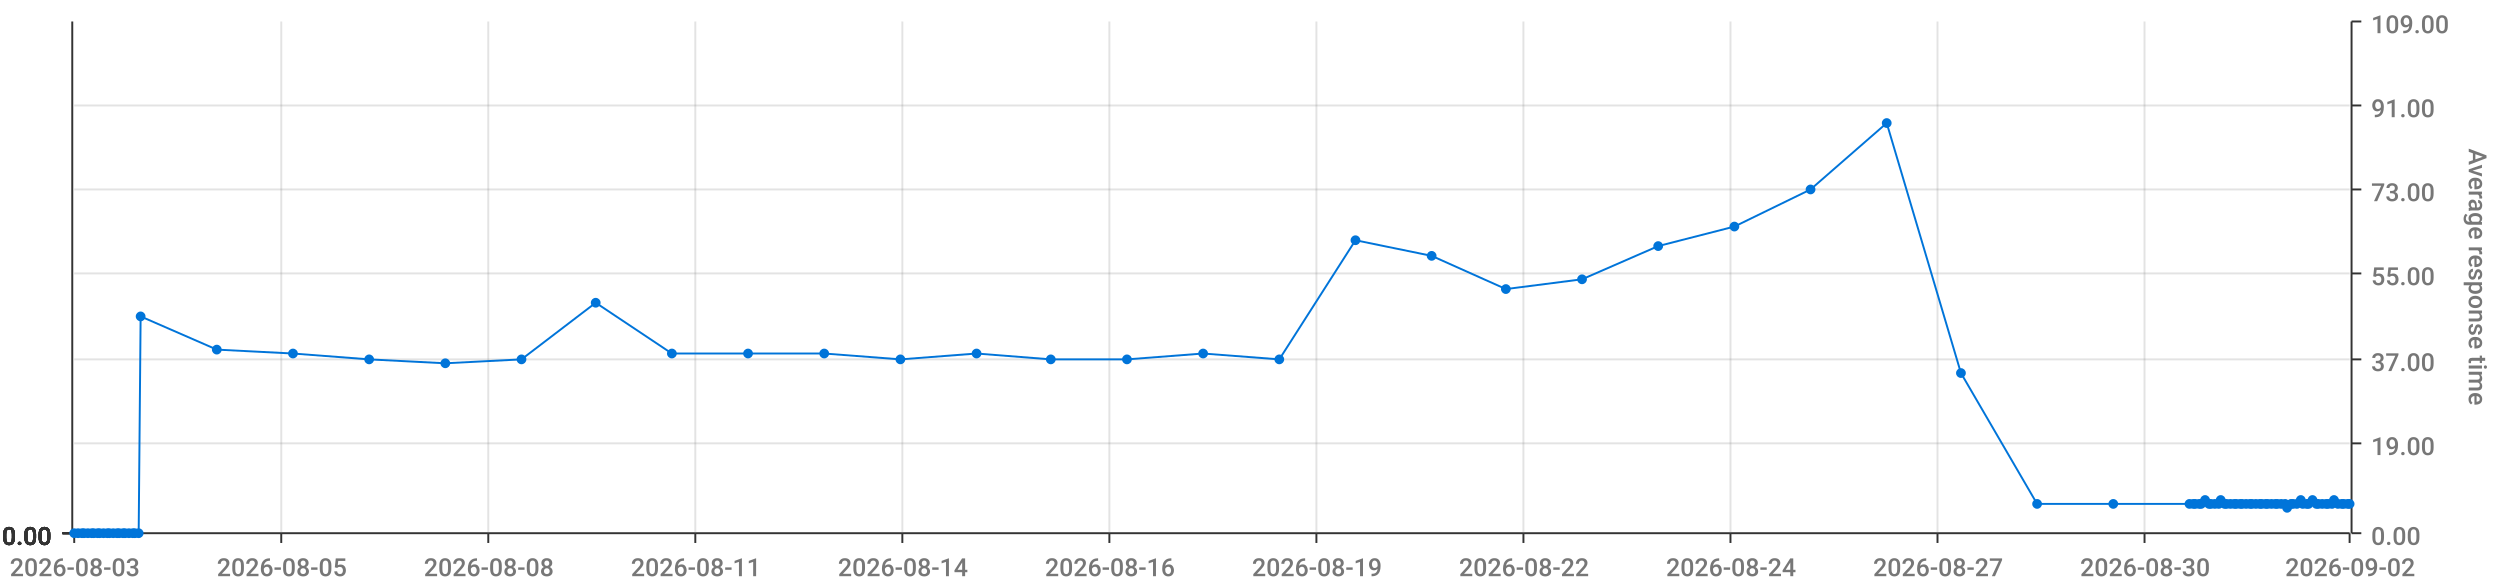
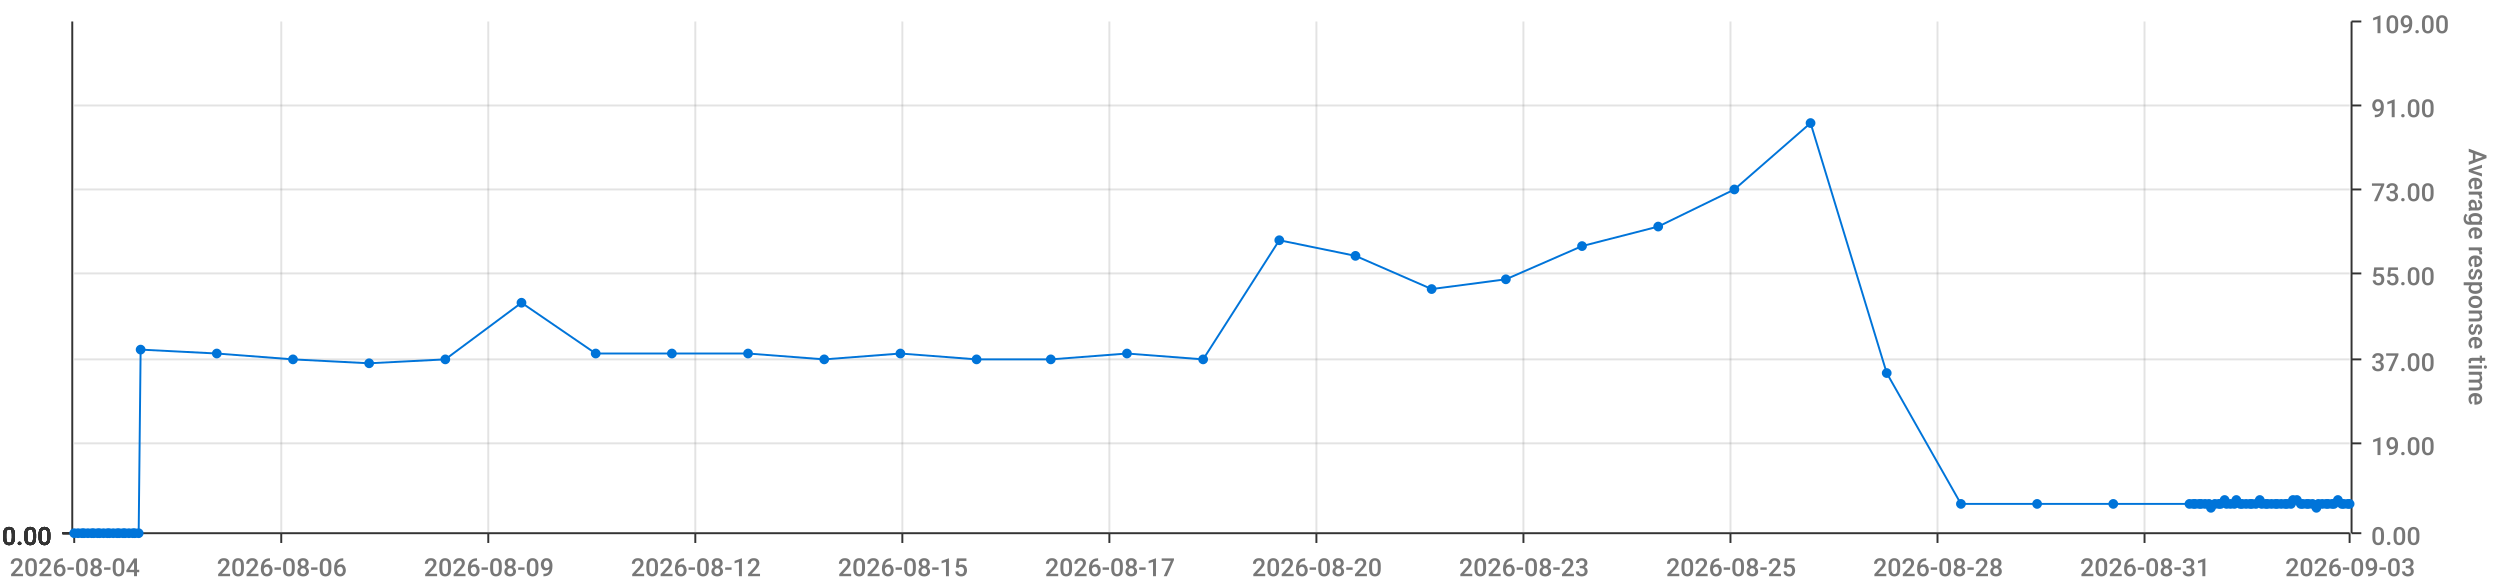
<svg xmlns="http://www.w3.org/2000/svg" viewBox="0 0 1280 300">
  <path d="M 0 0 L 1280 0 L 1280 300 L 0 300 L 0 0" style="stroke-width:0;stroke:rgba(255,255,255,1.0);fill:rgba(255,255,255,0.0)" />
  <path d="M 38 11 L 1203 11 L 1203 273 L 38 273 L 38 11" style="stroke-width:0;stroke:rgba(255,255,255,1.0);fill:rgba(255,255,255,0.0)" />
  <path d="M 38 273 L 1203 273" style="stroke-width:1;stroke:rgba(51,51,51,1.0);fill:rgba(255,255,255,0.0)" />
  <path d="M 38 273 L 38 278" style="stroke-width:1;stroke:rgba(51,51,51,1.0);fill:rgba(255,255,255,0.0)" />
-   <text x="5" y="295" style="stroke-width:0;stroke:none;fill:rgba(119,119,119,1.0);font-size:12.8px;font-family:'Roboto Medium',sans-serif">2026-08-03</text>
+   <text x="5" y="295" style="stroke-width:0;stroke:none;fill:rgba(119,119,119,1.0);font-size:12.8px;font-family:'Roboto Medium',sans-serif">2026-08-04</text>
  <path d="M 144 273 L 144 278" style="stroke-width:1;stroke:rgba(51,51,51,1.0);fill:rgba(255,255,255,0.0)" />
-   <text x="111" y="295" style="stroke-width:0;stroke:none;fill:rgba(119,119,119,1.0);font-size:12.8px;font-family:'Roboto Medium',sans-serif">2026-08-05</text>
+   <text x="111" y="295" style="stroke-width:0;stroke:none;fill:rgba(119,119,119,1.0);font-size:12.8px;font-family:'Roboto Medium',sans-serif">2026-08-06</text>
  <path d="M 250 273 L 250 278" style="stroke-width:1;stroke:rgba(51,51,51,1.0);fill:rgba(255,255,255,0.0)" />
-   <text x="217" y="295" style="stroke-width:0;stroke:none;fill:rgba(119,119,119,1.0);font-size:12.8px;font-family:'Roboto Medium',sans-serif">2026-08-08</text>
+   <text x="217" y="295" style="stroke-width:0;stroke:none;fill:rgba(119,119,119,1.0);font-size:12.8px;font-family:'Roboto Medium',sans-serif">2026-08-09</text>
  <path d="M 356 273 L 356 278" style="stroke-width:1;stroke:rgba(51,51,51,1.0);fill:rgba(255,255,255,0.0)" />
-   <text x="323" y="295" style="stroke-width:0;stroke:none;fill:rgba(119,119,119,1.0);font-size:12.8px;font-family:'Roboto Medium',sans-serif">2026-08-11</text>
+   <text x="323" y="295" style="stroke-width:0;stroke:none;fill:rgba(119,119,119,1.0);font-size:12.8px;font-family:'Roboto Medium',sans-serif">2026-08-12</text>
  <path d="M 462 273 L 462 278" style="stroke-width:1;stroke:rgba(51,51,51,1.0);fill:rgba(255,255,255,0.0)" />
-   <text x="429" y="295" style="stroke-width:0;stroke:none;fill:rgba(119,119,119,1.0);font-size:12.8px;font-family:'Roboto Medium',sans-serif">2026-08-14</text>
+   <text x="429" y="295" style="stroke-width:0;stroke:none;fill:rgba(119,119,119,1.0);font-size:12.8px;font-family:'Roboto Medium',sans-serif">2026-08-15</text>
  <path d="M 568 273 L 568 278" style="stroke-width:1;stroke:rgba(51,51,51,1.0);fill:rgba(255,255,255,0.0)" />
-   <text x="535" y="295" style="stroke-width:0;stroke:none;fill:rgba(119,119,119,1.0);font-size:12.8px;font-family:'Roboto Medium',sans-serif">2026-08-16</text>
+   <text x="535" y="295" style="stroke-width:0;stroke:none;fill:rgba(119,119,119,1.0);font-size:12.8px;font-family:'Roboto Medium',sans-serif">2026-08-17</text>
  <path d="M 674 273 L 674 278" style="stroke-width:1;stroke:rgba(51,51,51,1.0);fill:rgba(255,255,255,0.0)" />
-   <text x="641" y="295" style="stroke-width:0;stroke:none;fill:rgba(119,119,119,1.0);font-size:12.8px;font-family:'Roboto Medium',sans-serif">2026-08-19</text>
+   <text x="641" y="295" style="stroke-width:0;stroke:none;fill:rgba(119,119,119,1.0);font-size:12.8px;font-family:'Roboto Medium',sans-serif">2026-08-20</text>
  <path d="M 780 273 L 780 278" style="stroke-width:1;stroke:rgba(51,51,51,1.0);fill:rgba(255,255,255,0.0)" />
-   <text x="747" y="295" style="stroke-width:0;stroke:none;fill:rgba(119,119,119,1.0);font-size:12.8px;font-family:'Roboto Medium',sans-serif">2026-08-22</text>
+   <text x="747" y="295" style="stroke-width:0;stroke:none;fill:rgba(119,119,119,1.0);font-size:12.8px;font-family:'Roboto Medium',sans-serif">2026-08-23</text>
  <path d="M 886 273 L 886 278" style="stroke-width:1;stroke:rgba(51,51,51,1.0);fill:rgba(255,255,255,0.0)" />
-   <text x="853" y="295" style="stroke-width:0;stroke:none;fill:rgba(119,119,119,1.0);font-size:12.8px;font-family:'Roboto Medium',sans-serif">2026-08-24</text>
+   <text x="853" y="295" style="stroke-width:0;stroke:none;fill:rgba(119,119,119,1.0);font-size:12.8px;font-family:'Roboto Medium',sans-serif">2026-08-25</text>
  <path d="M 992 273 L 992 278" style="stroke-width:1;stroke:rgba(51,51,51,1.0);fill:rgba(255,255,255,0.0)" />
-   <text x="959" y="295" style="stroke-width:0;stroke:none;fill:rgba(119,119,119,1.0);font-size:12.8px;font-family:'Roboto Medium',sans-serif">2026-08-27</text>
+   <text x="959" y="295" style="stroke-width:0;stroke:none;fill:rgba(119,119,119,1.0);font-size:12.8px;font-family:'Roboto Medium',sans-serif">2026-08-28</text>
  <path d="M 1098 273 L 1098 278" style="stroke-width:1;stroke:rgba(51,51,51,1.0);fill:rgba(255,255,255,0.0)" />
-   <text x="1065" y="295" style="stroke-width:0;stroke:none;fill:rgba(119,119,119,1.0);font-size:12.8px;font-family:'Roboto Medium',sans-serif">2026-08-30</text>
+   <text x="1065" y="295" style="stroke-width:0;stroke:none;fill:rgba(119,119,119,1.0);font-size:12.8px;font-family:'Roboto Medium',sans-serif">2026-08-31</text>
  <path d="M 1203 273 L 1203 278" style="stroke-width:1;stroke:rgba(51,51,51,1.0);fill:rgba(255,255,255,0.0)" />
-   <text x="1170" y="295" style="stroke-width:0;stroke:none;fill:rgba(119,119,119,1.0);font-size:12.8px;font-family:'Roboto Medium',sans-serif">2026-09-02</text>
+   <text x="1170" y="295" style="stroke-width:0;stroke:none;fill:rgba(119,119,119,1.0);font-size:12.8px;font-family:'Roboto Medium',sans-serif">2026-09-03</text>
  <path d="M 144 273 L 144 11" style="stroke-width:1;stroke:rgba(119,119,119,0.2);fill:none" />
  <path d="M 250 273 L 250 11" style="stroke-width:1;stroke:rgba(119,119,119,0.2);fill:none" />
  <path d="M 356 273 L 356 11" style="stroke-width:1;stroke:rgba(119,119,119,0.2);fill:none" />
  <path d="M 462 273 L 462 11" style="stroke-width:1;stroke:rgba(119,119,119,0.2);fill:none" />
  <path d="M 568 273 L 568 11" style="stroke-width:1;stroke:rgba(119,119,119,0.2);fill:none" />
  <path d="M 674 273 L 674 11" style="stroke-width:1;stroke:rgba(119,119,119,0.2);fill:none" />
  <path d="M 780 273 L 780 11" style="stroke-width:1;stroke:rgba(119,119,119,0.2);fill:none" />
  <path d="M 886 273 L 886 11" style="stroke-width:1;stroke:rgba(119,119,119,0.2);fill:none" />
  <path d="M 992 273 L 992 11" style="stroke-width:1;stroke:rgba(119,119,119,0.2);fill:none" />
  <path d="M 1098 273 L 1098 11" style="stroke-width:1;stroke:rgba(119,119,119,0.2);fill:none" />
  <path d="M 1204 273 L 1204 11" style="stroke-width:1;stroke:rgba(51,51,51,1.0);fill:rgba(255,255,255,0.0)" />
  <path d="M 1204 273 L 1209 273" style="stroke-width:1;stroke:rgba(51,51,51,1.0);fill:rgba(255,255,255,0.0)" />
  <text x="1214" y="279" style="stroke-width:0;stroke:none;fill:rgba(119,119,119,1.0);font-size:12.8px;font-family:'Roboto Medium',sans-serif">0.00</text>
  <path d="M 1204 227 L 1209 227" style="stroke-width:1;stroke:rgba(51,51,51,1.0);fill:rgba(255,255,255,0.0)" />
  <text x="1214" y="233" style="stroke-width:0;stroke:none;fill:rgba(119,119,119,1.0);font-size:12.8px;font-family:'Roboto Medium',sans-serif">19.00</text>
  <path d="M 1204 184 L 1209 184" style="stroke-width:1;stroke:rgba(51,51,51,1.0);fill:rgba(255,255,255,0.0)" />
  <text x="1214" y="190" style="stroke-width:0;stroke:none;fill:rgba(119,119,119,1.0);font-size:12.8px;font-family:'Roboto Medium',sans-serif">37.00</text>
  <path d="M 1204 140 L 1209 140" style="stroke-width:1;stroke:rgba(51,51,51,1.0);fill:rgba(255,255,255,0.0)" />
  <text x="1214" y="146" style="stroke-width:0;stroke:none;fill:rgba(119,119,119,1.0);font-size:12.8px;font-family:'Roboto Medium',sans-serif">55.00</text>
  <path d="M 1204 97 L 1209 97" style="stroke-width:1;stroke:rgba(51,51,51,1.0);fill:rgba(255,255,255,0.0)" />
  <text x="1214" y="103" style="stroke-width:0;stroke:none;fill:rgba(119,119,119,1.0);font-size:12.8px;font-family:'Roboto Medium',sans-serif">73.00</text>
  <path d="M 1204 54 L 1209 54" style="stroke-width:1;stroke:rgba(51,51,51,1.0);fill:rgba(255,255,255,0.0)" />
  <text x="1214" y="60" style="stroke-width:0;stroke:none;fill:rgba(119,119,119,1.0);font-size:12.8px;font-family:'Roboto Medium',sans-serif">91.00</text>
  <path d="M 1204 11 L 1209 11" style="stroke-width:1;stroke:rgba(51,51,51,1.0);fill:rgba(255,255,255,0.0)" />
  <text x="1214" y="17" style="stroke-width:0;stroke:none;fill:rgba(119,119,119,1.0);font-size:12.8px;font-family:'Roboto Medium',sans-serif">109.00</text>
  <text x="1264" y="76" style="stroke-width:0;stroke:none;fill:rgba(119,119,119,1.0);font-size:12.8px;font-family:'Roboto Medium',sans-serif" transform="rotate(90.00,1264,76)">Average response time</text>
  <path d="M 38 273 L 1203 273" style="stroke-width:0;stroke:rgba(255,255,255,0.0);fill:none" />
  <path d="M 38 227 L 1203 227" style="stroke-width:1;stroke:rgba(119,119,119,0.2);fill:none" />
  <path d="M 38 184 L 1203 184" style="stroke-width:1;stroke:rgba(119,119,119,0.2);fill:none" />
  <path d="M 38 140 L 1203 140" style="stroke-width:1;stroke:rgba(119,119,119,0.2);fill:none" />
  <path d="M 38 97 L 1203 97" style="stroke-width:1;stroke:rgba(119,119,119,0.2);fill:none" />
  <path d="M 38 54 L 1203 54" style="stroke-width:1;stroke:rgba(119,119,119,0.2);fill:none" />
  <path d="M 37 273 L 37 11" style="stroke-width:1;stroke:rgba(51,51,51,1.0);fill:rgba(255,255,255,0.0)" />
  <path d="M 37 273 L 32 273" style="stroke-width:1;stroke:rgba(51,51,51,1.0);fill:rgba(255,255,255,0.0)" />
  <text x="1" y="279" style="stroke-width:0;stroke:none;fill:rgba(51,51,51,1.0);font-size:12.8px;font-family:'Roboto Medium',sans-serif">0.00</text>
  <path d="M 37 273 L 32 273" style="stroke-width:1;stroke:rgba(51,51,51,1.0);fill:rgba(255,255,255,0.0)" />
  <text x="1" y="279" style="stroke-width:0;stroke:none;fill:rgba(51,51,51,1.0);font-size:12.8px;font-family:'Roboto Medium',sans-serif">0.00</text>
  <path d="M 37 273 L 32 273" style="stroke-width:1;stroke:rgba(51,51,51,1.0);fill:rgba(255,255,255,0.0)" />
  <text x="1" y="279" style="stroke-width:0;stroke:none;fill:rgba(51,51,51,1.0);font-size:12.8px;font-family:'Roboto Medium',sans-serif">0.00</text>
  <path d="M 37 273 L 32 273" style="stroke-width:1;stroke:rgba(51,51,51,1.0);fill:rgba(255,255,255,0.0)" />
  <text x="1" y="279" style="stroke-width:0;stroke:none;fill:rgba(51,51,51,1.0);font-size:12.8px;font-family:'Roboto Medium',sans-serif">0.00</text>
  <path d="M 37 273 L 32 273" style="stroke-width:1;stroke:rgba(51,51,51,1.0);fill:rgba(255,255,255,0.0)" />
  <text x="1" y="279" style="stroke-width:0;stroke:none;fill:rgba(51,51,51,1.0);font-size:12.8px;font-family:'Roboto Medium',sans-serif">0.00</text>
  <path d="M 37 273 L 32 273" style="stroke-width:1;stroke:rgba(51,51,51,1.0);fill:rgba(255,255,255,0.0)" />
  <text x="1" y="279" style="stroke-width:0;stroke:none;fill:rgba(51,51,51,1.0);font-size:12.8px;font-family:'Roboto Medium',sans-serif">0.00</text>
  <path d="M 37 273 L 32 273" style="stroke-width:1;stroke:rgba(51,51,51,1.0);fill:rgba(255,255,255,0.0)" />
  <text x="1" y="279" style="stroke-width:0;stroke:none;fill:rgba(51,51,51,1.0);font-size:12.8px;font-family:'Roboto Medium',sans-serif">0.00</text>
  <path d="M 38 273 L 1203 273" style="stroke-width:0;stroke:rgba(255,255,255,0.0);fill:none" />
  <path d="M 38 273 L 1203 273" style="stroke-width:0;stroke:rgba(255,255,255,0.0);fill:none" />
  <path d="M 38 273 L 1203 273" style="stroke-width:0;stroke:rgba(255,255,255,0.0);fill:none" />
  <path d="M 38 273 L 1203 273" style="stroke-width:0;stroke:rgba(255,255,255,0.0);fill:none" />
  <path d="M 38 273 L 1203 273" style="stroke-width:0;stroke:rgba(255,255,255,0.0);fill:none" />
  <path d="M 38 273 L 1203 273" style="stroke-width:0;stroke:rgba(255,255,255,0.0);fill:none" />
-   <path d="M 38 273 L 40 273 L 42 273 L 43 273 L 45 273 L 47 273 L 48 273 L 50 273 L 51 273 L 53 273 L 55 273 L 56 273 L 58 273 L 60 273 L 61 273 L 63 273 L 64 273 L 66 273 L 68 273 L 69 273 L 71 273 L 72 162 L 111 179 L 150 181 L 189 184 L 228 186 L 267 184 L 305 155 L 344 181 L 383 181 L 422 181 L 461 184 L 500 181 L 538 184 L 577 184 L 616 181 L 655 184 L 694 123 L 733 131 L 771 148 L 810 143 L 849 126 L 888 116 L 927 97 L 966 63 L 1004 191 L 1043 258 L 1082 258 L 1121 258 L 1123 258 L 1124 258 L 1126 258 L 1127 258 L 1129 256 L 1131 258 L 1132 258 L 1134 258 L 1136 258 L 1137 256 L 1139 258 L 1140 258 L 1142 258 L 1144 258 L 1145 258 L 1147 258 L 1148 258 L 1150 258 L 1152 258 L 1153 258 L 1155 258 L 1157 258 L 1158 258 L 1160 258 L 1161 258 L 1163 258 L 1165 258 L 1166 258 L 1168 258 L 1170 258 L 1171 260 L 1173 258 L 1174 258 L 1176 258 L 1178 256 L 1179 258 L 1181 258 L 1182 258 L 1184 256 L 1186 258 L 1187 258 L 1189 258 L 1191 258 L 1192 258 L 1194 258 L 1195 256 L 1197 258 L 1199 258 L 1200 258 L 1202 258 L 1203 258" style="stroke-width:1;stroke:rgba(0,116,217,1.0);fill:rgba(255,255,255,0.0)" />
+   <path d="M 38 273 L 40 273 L 42 273 L 43 273 L 45 273 L 47 273 L 48 273 L 50 273 L 51 273 L 53 273 L 55 273 L 56 273 L 58 273 L 60 273 L 61 273 L 63 273 L 64 273 L 66 273 L 68 273 L 69 273 L 71 273 L 72 179 L 111 181 L 150 184 L 189 186 L 228 184 L 267 155 L 305 181 L 344 181 L 383 181 L 422 184 L 461 181 L 500 184 L 538 184 L 577 181 L 616 184 L 655 123 L 694 131 L 733 148 L 771 143 L 810 126 L 849 116 L 888 97 L 927 63 L 966 191 L 1004 258 L 1043 258 L 1082 258 L 1121 258 L 1123 258 L 1124 258 L 1126 258 L 1127 258 L 1129 258 L 1131 258 L 1132 260 L 1134 258 L 1136 258 L 1137 258 L 1139 256 L 1140 258 L 1142 258 L 1144 258 L 1145 256 L 1147 258 L 1148 258 L 1150 258 L 1152 258 L 1153 258 L 1155 258 L 1157 256 L 1158 258 L 1160 258 L 1161 258 L 1163 258 L 1165 258 L 1166 258 L 1168 258 L 1170 258 L 1171 258 L 1173 258 L 1174 256 L 1176 256 L 1178 258 L 1179 258 L 1181 258 L 1182 258 L 1184 258 L 1186 260 L 1187 258 L 1189 258 L 1191 258 L 1192 258 L 1194 258 L 1195 258 L 1197 256 L 1199 258 L 1200 258 L 1202 258 L 1203 258" style="stroke-width:1;stroke:rgba(0,116,217,1.0);fill:rgba(255,255,255,0.0)" />
  <circle cx="38" cy="273" r="2" style="stroke-width:1;stroke:rgba(0,116,217,1.0);fill:rgba(0,116,217,1.0)" />
  <path d="" style="stroke-width:1;stroke:rgba(0,116,217,1.0);fill:rgba(0,116,217,1.0)" />
  <circle cx="40" cy="273" r="2" style="stroke-width:1;stroke:rgba(0,116,217,1.0);fill:rgba(0,116,217,1.0)" />
  <path d="" style="stroke-width:1;stroke:rgba(0,116,217,1.0);fill:rgba(0,116,217,1.0)" />
  <circle cx="42" cy="273" r="2" style="stroke-width:1;stroke:rgba(0,116,217,1.0);fill:rgba(0,116,217,1.0)" />
  <path d="" style="stroke-width:1;stroke:rgba(0,116,217,1.0);fill:rgba(0,116,217,1.0)" />
  <circle cx="43" cy="273" r="2" style="stroke-width:1;stroke:rgba(0,116,217,1.0);fill:rgba(0,116,217,1.0)" />
  <path d="" style="stroke-width:1;stroke:rgba(0,116,217,1.0);fill:rgba(0,116,217,1.0)" />
  <circle cx="45" cy="273" r="2" style="stroke-width:1;stroke:rgba(0,116,217,1.0);fill:rgba(0,116,217,1.0)" />
  <path d="" style="stroke-width:1;stroke:rgba(0,116,217,1.0);fill:rgba(0,116,217,1.0)" />
  <circle cx="47" cy="273" r="2" style="stroke-width:1;stroke:rgba(0,116,217,1.0);fill:rgba(0,116,217,1.0)" />
  <path d="" style="stroke-width:1;stroke:rgba(0,116,217,1.0);fill:rgba(0,116,217,1.0)" />
  <circle cx="48" cy="273" r="2" style="stroke-width:1;stroke:rgba(0,116,217,1.0);fill:rgba(0,116,217,1.0)" />
  <path d="" style="stroke-width:1;stroke:rgba(0,116,217,1.0);fill:rgba(0,116,217,1.0)" />
  <circle cx="50" cy="273" r="2" style="stroke-width:1;stroke:rgba(0,116,217,1.0);fill:rgba(0,116,217,1.0)" />
  <path d="" style="stroke-width:1;stroke:rgba(0,116,217,1.0);fill:rgba(0,116,217,1.0)" />
  <circle cx="51" cy="273" r="2" style="stroke-width:1;stroke:rgba(0,116,217,1.0);fill:rgba(0,116,217,1.0)" />
  <path d="" style="stroke-width:1;stroke:rgba(0,116,217,1.0);fill:rgba(0,116,217,1.0)" />
  <circle cx="53" cy="273" r="2" style="stroke-width:1;stroke:rgba(0,116,217,1.0);fill:rgba(0,116,217,1.0)" />
  <path d="" style="stroke-width:1;stroke:rgba(0,116,217,1.0);fill:rgba(0,116,217,1.0)" />
  <circle cx="55" cy="273" r="2" style="stroke-width:1;stroke:rgba(0,116,217,1.0);fill:rgba(0,116,217,1.0)" />
  <path d="" style="stroke-width:1;stroke:rgba(0,116,217,1.0);fill:rgba(0,116,217,1.0)" />
  <circle cx="56" cy="273" r="2" style="stroke-width:1;stroke:rgba(0,116,217,1.0);fill:rgba(0,116,217,1.0)" />
  <path d="" style="stroke-width:1;stroke:rgba(0,116,217,1.0);fill:rgba(0,116,217,1.0)" />
  <circle cx="58" cy="273" r="2" style="stroke-width:1;stroke:rgba(0,116,217,1.0);fill:rgba(0,116,217,1.0)" />
  <path d="" style="stroke-width:1;stroke:rgba(0,116,217,1.0);fill:rgba(0,116,217,1.0)" />
  <circle cx="60" cy="273" r="2" style="stroke-width:1;stroke:rgba(0,116,217,1.0);fill:rgba(0,116,217,1.0)" />
  <path d="" style="stroke-width:1;stroke:rgba(0,116,217,1.0);fill:rgba(0,116,217,1.0)" />
  <circle cx="61" cy="273" r="2" style="stroke-width:1;stroke:rgba(0,116,217,1.0);fill:rgba(0,116,217,1.0)" />
  <path d="" style="stroke-width:1;stroke:rgba(0,116,217,1.0);fill:rgba(0,116,217,1.0)" />
  <circle cx="63" cy="273" r="2" style="stroke-width:1;stroke:rgba(0,116,217,1.0);fill:rgba(0,116,217,1.0)" />
  <path d="" style="stroke-width:1;stroke:rgba(0,116,217,1.0);fill:rgba(0,116,217,1.0)" />
  <circle cx="64" cy="273" r="2" style="stroke-width:1;stroke:rgba(0,116,217,1.0);fill:rgba(0,116,217,1.0)" />
  <path d="" style="stroke-width:1;stroke:rgba(0,116,217,1.0);fill:rgba(0,116,217,1.0)" />
  <circle cx="66" cy="273" r="2" style="stroke-width:1;stroke:rgba(0,116,217,1.0);fill:rgba(0,116,217,1.0)" />
  <path d="" style="stroke-width:1;stroke:rgba(0,116,217,1.0);fill:rgba(0,116,217,1.0)" />
  <circle cx="68" cy="273" r="2" style="stroke-width:1;stroke:rgba(0,116,217,1.0);fill:rgba(0,116,217,1.0)" />
  <path d="" style="stroke-width:1;stroke:rgba(0,116,217,1.0);fill:rgba(0,116,217,1.0)" />
  <circle cx="69" cy="273" r="2" style="stroke-width:1;stroke:rgba(0,116,217,1.0);fill:rgba(0,116,217,1.0)" />
  <path d="" style="stroke-width:1;stroke:rgba(0,116,217,1.0);fill:rgba(0,116,217,1.0)" />
  <circle cx="71" cy="273" r="2" style="stroke-width:1;stroke:rgba(0,116,217,1.0);fill:rgba(0,116,217,1.0)" />
  <path d="" style="stroke-width:1;stroke:rgba(0,116,217,1.0);fill:rgba(0,116,217,1.0)" />
-   <circle cx="72" cy="162" r="2" style="stroke-width:1;stroke:rgba(0,116,217,1.0);fill:rgba(0,116,217,1.0)" />
-   <path d="" style="stroke-width:1;stroke:rgba(0,116,217,1.0);fill:rgba(0,116,217,1.0)" />
-   <circle cx="111" cy="179" r="2" style="stroke-width:1;stroke:rgba(0,116,217,1.0);fill:rgba(0,116,217,1.0)" />
-   <path d="" style="stroke-width:1;stroke:rgba(0,116,217,1.0);fill:rgba(0,116,217,1.0)" />
-   <circle cx="150" cy="181" r="2" style="stroke-width:1;stroke:rgba(0,116,217,1.0);fill:rgba(0,116,217,1.0)" />
-   <path d="" style="stroke-width:1;stroke:rgba(0,116,217,1.0);fill:rgba(0,116,217,1.0)" />
-   <circle cx="189" cy="184" r="2" style="stroke-width:1;stroke:rgba(0,116,217,1.0);fill:rgba(0,116,217,1.0)" />
-   <path d="" style="stroke-width:1;stroke:rgba(0,116,217,1.0);fill:rgba(0,116,217,1.0)" />
-   <circle cx="228" cy="186" r="2" style="stroke-width:1;stroke:rgba(0,116,217,1.0);fill:rgba(0,116,217,1.0)" />
-   <path d="" style="stroke-width:1;stroke:rgba(0,116,217,1.0);fill:rgba(0,116,217,1.0)" />
-   <circle cx="267" cy="184" r="2" style="stroke-width:1;stroke:rgba(0,116,217,1.0);fill:rgba(0,116,217,1.0)" />
-   <path d="" style="stroke-width:1;stroke:rgba(0,116,217,1.0);fill:rgba(0,116,217,1.0)" />
-   <circle cx="305" cy="155" r="2" style="stroke-width:1;stroke:rgba(0,116,217,1.0);fill:rgba(0,116,217,1.0)" />
+   <circle cx="72" cy="179" r="2" style="stroke-width:1;stroke:rgba(0,116,217,1.0);fill:rgba(0,116,217,1.0)" />
+   <path d="" style="stroke-width:1;stroke:rgba(0,116,217,1.0);fill:rgba(0,116,217,1.0)" />
+   <circle cx="111" cy="181" r="2" style="stroke-width:1;stroke:rgba(0,116,217,1.0);fill:rgba(0,116,217,1.0)" />
+   <path d="" style="stroke-width:1;stroke:rgba(0,116,217,1.0);fill:rgba(0,116,217,1.0)" />
+   <circle cx="150" cy="184" r="2" style="stroke-width:1;stroke:rgba(0,116,217,1.0);fill:rgba(0,116,217,1.0)" />
+   <path d="" style="stroke-width:1;stroke:rgba(0,116,217,1.0);fill:rgba(0,116,217,1.0)" />
+   <circle cx="189" cy="186" r="2" style="stroke-width:1;stroke:rgba(0,116,217,1.0);fill:rgba(0,116,217,1.0)" />
+   <path d="" style="stroke-width:1;stroke:rgba(0,116,217,1.0);fill:rgba(0,116,217,1.0)" />
+   <circle cx="228" cy="184" r="2" style="stroke-width:1;stroke:rgba(0,116,217,1.0);fill:rgba(0,116,217,1.0)" />
+   <path d="" style="stroke-width:1;stroke:rgba(0,116,217,1.0);fill:rgba(0,116,217,1.0)" />
+   <circle cx="267" cy="155" r="2" style="stroke-width:1;stroke:rgba(0,116,217,1.0);fill:rgba(0,116,217,1.0)" />
+   <path d="" style="stroke-width:1;stroke:rgba(0,116,217,1.0);fill:rgba(0,116,217,1.0)" />
+   <circle cx="305" cy="181" r="2" style="stroke-width:1;stroke:rgba(0,116,217,1.0);fill:rgba(0,116,217,1.0)" />
  <path d="" style="stroke-width:1;stroke:rgba(0,116,217,1.0);fill:rgba(0,116,217,1.0)" />
  <circle cx="344" cy="181" r="2" style="stroke-width:1;stroke:rgba(0,116,217,1.0);fill:rgba(0,116,217,1.0)" />
  <path d="" style="stroke-width:1;stroke:rgba(0,116,217,1.0);fill:rgba(0,116,217,1.0)" />
  <circle cx="383" cy="181" r="2" style="stroke-width:1;stroke:rgba(0,116,217,1.0);fill:rgba(0,116,217,1.0)" />
  <path d="" style="stroke-width:1;stroke:rgba(0,116,217,1.0);fill:rgba(0,116,217,1.0)" />
-   <circle cx="422" cy="181" r="2" style="stroke-width:1;stroke:rgba(0,116,217,1.0);fill:rgba(0,116,217,1.0)" />
-   <path d="" style="stroke-width:1;stroke:rgba(0,116,217,1.0);fill:rgba(0,116,217,1.0)" />
-   <circle cx="461" cy="184" r="2" style="stroke-width:1;stroke:rgba(0,116,217,1.0);fill:rgba(0,116,217,1.0)" />
-   <path d="" style="stroke-width:1;stroke:rgba(0,116,217,1.0);fill:rgba(0,116,217,1.0)" />
-   <circle cx="500" cy="181" r="2" style="stroke-width:1;stroke:rgba(0,116,217,1.0);fill:rgba(0,116,217,1.0)" />
+   <circle cx="422" cy="184" r="2" style="stroke-width:1;stroke:rgba(0,116,217,1.0);fill:rgba(0,116,217,1.0)" />
+   <path d="" style="stroke-width:1;stroke:rgba(0,116,217,1.0);fill:rgba(0,116,217,1.0)" />
+   <circle cx="461" cy="181" r="2" style="stroke-width:1;stroke:rgba(0,116,217,1.0);fill:rgba(0,116,217,1.0)" />
+   <path d="" style="stroke-width:1;stroke:rgba(0,116,217,1.0);fill:rgba(0,116,217,1.0)" />
+   <circle cx="500" cy="184" r="2" style="stroke-width:1;stroke:rgba(0,116,217,1.0);fill:rgba(0,116,217,1.0)" />
  <path d="" style="stroke-width:1;stroke:rgba(0,116,217,1.0);fill:rgba(0,116,217,1.0)" />
  <circle cx="538" cy="184" r="2" style="stroke-width:1;stroke:rgba(0,116,217,1.0);fill:rgba(0,116,217,1.0)" />
  <path d="" style="stroke-width:1;stroke:rgba(0,116,217,1.0);fill:rgba(0,116,217,1.0)" />
-   <circle cx="577" cy="184" r="2" style="stroke-width:1;stroke:rgba(0,116,217,1.0);fill:rgba(0,116,217,1.0)" />
-   <path d="" style="stroke-width:1;stroke:rgba(0,116,217,1.0);fill:rgba(0,116,217,1.0)" />
-   <circle cx="616" cy="181" r="2" style="stroke-width:1;stroke:rgba(0,116,217,1.0);fill:rgba(0,116,217,1.0)" />
-   <path d="" style="stroke-width:1;stroke:rgba(0,116,217,1.0);fill:rgba(0,116,217,1.0)" />
-   <circle cx="655" cy="184" r="2" style="stroke-width:1;stroke:rgba(0,116,217,1.0);fill:rgba(0,116,217,1.0)" />
-   <path d="" style="stroke-width:1;stroke:rgba(0,116,217,1.0);fill:rgba(0,116,217,1.0)" />
-   <circle cx="694" cy="123" r="2" style="stroke-width:1;stroke:rgba(0,116,217,1.0);fill:rgba(0,116,217,1.0)" />
-   <path d="" style="stroke-width:1;stroke:rgba(0,116,217,1.0);fill:rgba(0,116,217,1.0)" />
-   <circle cx="733" cy="131" r="2" style="stroke-width:1;stroke:rgba(0,116,217,1.0);fill:rgba(0,116,217,1.0)" />
-   <path d="" style="stroke-width:1;stroke:rgba(0,116,217,1.0);fill:rgba(0,116,217,1.0)" />
-   <circle cx="771" cy="148" r="2" style="stroke-width:1;stroke:rgba(0,116,217,1.0);fill:rgba(0,116,217,1.0)" />
-   <path d="" style="stroke-width:1;stroke:rgba(0,116,217,1.0);fill:rgba(0,116,217,1.0)" />
-   <circle cx="810" cy="143" r="2" style="stroke-width:1;stroke:rgba(0,116,217,1.0);fill:rgba(0,116,217,1.0)" />
-   <path d="" style="stroke-width:1;stroke:rgba(0,116,217,1.0);fill:rgba(0,116,217,1.0)" />
-   <circle cx="849" cy="126" r="2" style="stroke-width:1;stroke:rgba(0,116,217,1.0);fill:rgba(0,116,217,1.0)" />
-   <path d="" style="stroke-width:1;stroke:rgba(0,116,217,1.0);fill:rgba(0,116,217,1.0)" />
-   <circle cx="888" cy="116" r="2" style="stroke-width:1;stroke:rgba(0,116,217,1.0);fill:rgba(0,116,217,1.0)" />
-   <path d="" style="stroke-width:1;stroke:rgba(0,116,217,1.0);fill:rgba(0,116,217,1.0)" />
-   <circle cx="927" cy="97" r="2" style="stroke-width:1;stroke:rgba(0,116,217,1.0);fill:rgba(0,116,217,1.0)" />
-   <path d="" style="stroke-width:1;stroke:rgba(0,116,217,1.0);fill:rgba(0,116,217,1.0)" />
-   <circle cx="966" cy="63" r="2" style="stroke-width:1;stroke:rgba(0,116,217,1.0);fill:rgba(0,116,217,1.0)" />
-   <path d="" style="stroke-width:1;stroke:rgba(0,116,217,1.0);fill:rgba(0,116,217,1.0)" />
-   <circle cx="1004" cy="191" r="2" style="stroke-width:1;stroke:rgba(0,116,217,1.0);fill:rgba(0,116,217,1.0)" />
+   <circle cx="577" cy="181" r="2" style="stroke-width:1;stroke:rgba(0,116,217,1.0);fill:rgba(0,116,217,1.0)" />
+   <path d="" style="stroke-width:1;stroke:rgba(0,116,217,1.0);fill:rgba(0,116,217,1.0)" />
+   <circle cx="616" cy="184" r="2" style="stroke-width:1;stroke:rgba(0,116,217,1.0);fill:rgba(0,116,217,1.0)" />
+   <path d="" style="stroke-width:1;stroke:rgba(0,116,217,1.0);fill:rgba(0,116,217,1.0)" />
+   <circle cx="655" cy="123" r="2" style="stroke-width:1;stroke:rgba(0,116,217,1.0);fill:rgba(0,116,217,1.0)" />
+   <path d="" style="stroke-width:1;stroke:rgba(0,116,217,1.0);fill:rgba(0,116,217,1.0)" />
+   <circle cx="694" cy="131" r="2" style="stroke-width:1;stroke:rgba(0,116,217,1.0);fill:rgba(0,116,217,1.0)" />
+   <path d="" style="stroke-width:1;stroke:rgba(0,116,217,1.0);fill:rgba(0,116,217,1.0)" />
+   <circle cx="733" cy="148" r="2" style="stroke-width:1;stroke:rgba(0,116,217,1.0);fill:rgba(0,116,217,1.0)" />
+   <path d="" style="stroke-width:1;stroke:rgba(0,116,217,1.0);fill:rgba(0,116,217,1.0)" />
+   <circle cx="771" cy="143" r="2" style="stroke-width:1;stroke:rgba(0,116,217,1.0);fill:rgba(0,116,217,1.0)" />
+   <path d="" style="stroke-width:1;stroke:rgba(0,116,217,1.0);fill:rgba(0,116,217,1.0)" />
+   <circle cx="810" cy="126" r="2" style="stroke-width:1;stroke:rgba(0,116,217,1.0);fill:rgba(0,116,217,1.0)" />
+   <path d="" style="stroke-width:1;stroke:rgba(0,116,217,1.0);fill:rgba(0,116,217,1.0)" />
+   <circle cx="849" cy="116" r="2" style="stroke-width:1;stroke:rgba(0,116,217,1.0);fill:rgba(0,116,217,1.0)" />
+   <path d="" style="stroke-width:1;stroke:rgba(0,116,217,1.0);fill:rgba(0,116,217,1.0)" />
+   <circle cx="888" cy="97" r="2" style="stroke-width:1;stroke:rgba(0,116,217,1.0);fill:rgba(0,116,217,1.0)" />
+   <path d="" style="stroke-width:1;stroke:rgba(0,116,217,1.0);fill:rgba(0,116,217,1.0)" />
+   <circle cx="927" cy="63" r="2" style="stroke-width:1;stroke:rgba(0,116,217,1.0);fill:rgba(0,116,217,1.0)" />
+   <path d="" style="stroke-width:1;stroke:rgba(0,116,217,1.0);fill:rgba(0,116,217,1.0)" />
+   <circle cx="966" cy="191" r="2" style="stroke-width:1;stroke:rgba(0,116,217,1.0);fill:rgba(0,116,217,1.0)" />
+   <path d="" style="stroke-width:1;stroke:rgba(0,116,217,1.0);fill:rgba(0,116,217,1.0)" />
+   <circle cx="1004" cy="258" r="2" style="stroke-width:1;stroke:rgba(0,116,217,1.0);fill:rgba(0,116,217,1.0)" />
  <path d="" style="stroke-width:1;stroke:rgba(0,116,217,1.0);fill:rgba(0,116,217,1.0)" />
  <circle cx="1043" cy="258" r="2" style="stroke-width:1;stroke:rgba(0,116,217,1.0);fill:rgba(0,116,217,1.0)" />
  <path d="" style="stroke-width:1;stroke:rgba(0,116,217,1.0);fill:rgba(0,116,217,1.0)" />
  <circle cx="1082" cy="258" r="2" style="stroke-width:1;stroke:rgba(0,116,217,1.0);fill:rgba(0,116,217,1.0)" />
  <path d="" style="stroke-width:1;stroke:rgba(0,116,217,1.0);fill:rgba(0,116,217,1.0)" />
  <circle cx="1121" cy="258" r="2" style="stroke-width:1;stroke:rgba(0,116,217,1.0);fill:rgba(0,116,217,1.0)" />
  <path d="" style="stroke-width:1;stroke:rgba(0,116,217,1.0);fill:rgba(0,116,217,1.0)" />
  <circle cx="1123" cy="258" r="2" style="stroke-width:1;stroke:rgba(0,116,217,1.0);fill:rgba(0,116,217,1.0)" />
  <path d="" style="stroke-width:1;stroke:rgba(0,116,217,1.0);fill:rgba(0,116,217,1.0)" />
  <circle cx="1124" cy="258" r="2" style="stroke-width:1;stroke:rgba(0,116,217,1.0);fill:rgba(0,116,217,1.0)" />
  <path d="" style="stroke-width:1;stroke:rgba(0,116,217,1.0);fill:rgba(0,116,217,1.0)" />
  <circle cx="1126" cy="258" r="2" style="stroke-width:1;stroke:rgba(0,116,217,1.0);fill:rgba(0,116,217,1.0)" />
  <path d="" style="stroke-width:1;stroke:rgba(0,116,217,1.0);fill:rgba(0,116,217,1.0)" />
  <circle cx="1127" cy="258" r="2" style="stroke-width:1;stroke:rgba(0,116,217,1.0);fill:rgba(0,116,217,1.0)" />
  <path d="" style="stroke-width:1;stroke:rgba(0,116,217,1.0);fill:rgba(0,116,217,1.0)" />
-   <circle cx="1129" cy="256" r="2" style="stroke-width:1;stroke:rgba(0,116,217,1.0);fill:rgba(0,116,217,1.0)" />
+   <circle cx="1129" cy="258" r="2" style="stroke-width:1;stroke:rgba(0,116,217,1.0);fill:rgba(0,116,217,1.0)" />
  <path d="" style="stroke-width:1;stroke:rgba(0,116,217,1.0);fill:rgba(0,116,217,1.0)" />
  <circle cx="1131" cy="258" r="2" style="stroke-width:1;stroke:rgba(0,116,217,1.0);fill:rgba(0,116,217,1.0)" />
  <path d="" style="stroke-width:1;stroke:rgba(0,116,217,1.0);fill:rgba(0,116,217,1.0)" />
-   <circle cx="1132" cy="258" r="2" style="stroke-width:1;stroke:rgba(0,116,217,1.0);fill:rgba(0,116,217,1.0)" />
+   <circle cx="1132" cy="260" r="2" style="stroke-width:1;stroke:rgba(0,116,217,1.0);fill:rgba(0,116,217,1.0)" />
  <path d="" style="stroke-width:1;stroke:rgba(0,116,217,1.0);fill:rgba(0,116,217,1.0)" />
  <circle cx="1134" cy="258" r="2" style="stroke-width:1;stroke:rgba(0,116,217,1.0);fill:rgba(0,116,217,1.0)" />
  <path d="" style="stroke-width:1;stroke:rgba(0,116,217,1.0);fill:rgba(0,116,217,1.0)" />
  <circle cx="1136" cy="258" r="2" style="stroke-width:1;stroke:rgba(0,116,217,1.0);fill:rgba(0,116,217,1.0)" />
  <path d="" style="stroke-width:1;stroke:rgba(0,116,217,1.0);fill:rgba(0,116,217,1.0)" />
-   <circle cx="1137" cy="256" r="2" style="stroke-width:1;stroke:rgba(0,116,217,1.0);fill:rgba(0,116,217,1.0)" />
-   <path d="" style="stroke-width:1;stroke:rgba(0,116,217,1.0);fill:rgba(0,116,217,1.0)" />
-   <circle cx="1139" cy="258" r="2" style="stroke-width:1;stroke:rgba(0,116,217,1.0);fill:rgba(0,116,217,1.0)" />
+   <circle cx="1137" cy="258" r="2" style="stroke-width:1;stroke:rgba(0,116,217,1.0);fill:rgba(0,116,217,1.0)" />
+   <path d="" style="stroke-width:1;stroke:rgba(0,116,217,1.0);fill:rgba(0,116,217,1.0)" />
+   <circle cx="1139" cy="256" r="2" style="stroke-width:1;stroke:rgba(0,116,217,1.0);fill:rgba(0,116,217,1.0)" />
  <path d="" style="stroke-width:1;stroke:rgba(0,116,217,1.0);fill:rgba(0,116,217,1.0)" />
  <circle cx="1140" cy="258" r="2" style="stroke-width:1;stroke:rgba(0,116,217,1.0);fill:rgba(0,116,217,1.0)" />
  <path d="" style="stroke-width:1;stroke:rgba(0,116,217,1.0);fill:rgba(0,116,217,1.0)" />
  <circle cx="1142" cy="258" r="2" style="stroke-width:1;stroke:rgba(0,116,217,1.0);fill:rgba(0,116,217,1.0)" />
  <path d="" style="stroke-width:1;stroke:rgba(0,116,217,1.0);fill:rgba(0,116,217,1.0)" />
  <circle cx="1144" cy="258" r="2" style="stroke-width:1;stroke:rgba(0,116,217,1.0);fill:rgba(0,116,217,1.0)" />
  <path d="" style="stroke-width:1;stroke:rgba(0,116,217,1.0);fill:rgba(0,116,217,1.0)" />
-   <circle cx="1145" cy="258" r="2" style="stroke-width:1;stroke:rgba(0,116,217,1.0);fill:rgba(0,116,217,1.0)" />
+   <circle cx="1145" cy="256" r="2" style="stroke-width:1;stroke:rgba(0,116,217,1.0);fill:rgba(0,116,217,1.0)" />
  <path d="" style="stroke-width:1;stroke:rgba(0,116,217,1.0);fill:rgba(0,116,217,1.0)" />
  <circle cx="1147" cy="258" r="2" style="stroke-width:1;stroke:rgba(0,116,217,1.0);fill:rgba(0,116,217,1.0)" />
  <path d="" style="stroke-width:1;stroke:rgba(0,116,217,1.0);fill:rgba(0,116,217,1.0)" />
  <circle cx="1148" cy="258" r="2" style="stroke-width:1;stroke:rgba(0,116,217,1.0);fill:rgba(0,116,217,1.0)" />
  <path d="" style="stroke-width:1;stroke:rgba(0,116,217,1.0);fill:rgba(0,116,217,1.0)" />
  <circle cx="1150" cy="258" r="2" style="stroke-width:1;stroke:rgba(0,116,217,1.0);fill:rgba(0,116,217,1.0)" />
  <path d="" style="stroke-width:1;stroke:rgba(0,116,217,1.0);fill:rgba(0,116,217,1.0)" />
  <circle cx="1152" cy="258" r="2" style="stroke-width:1;stroke:rgba(0,116,217,1.0);fill:rgba(0,116,217,1.0)" />
  <path d="" style="stroke-width:1;stroke:rgba(0,116,217,1.0);fill:rgba(0,116,217,1.0)" />
  <circle cx="1153" cy="258" r="2" style="stroke-width:1;stroke:rgba(0,116,217,1.0);fill:rgba(0,116,217,1.0)" />
  <path d="" style="stroke-width:1;stroke:rgba(0,116,217,1.0);fill:rgba(0,116,217,1.0)" />
  <circle cx="1155" cy="258" r="2" style="stroke-width:1;stroke:rgba(0,116,217,1.0);fill:rgba(0,116,217,1.0)" />
  <path d="" style="stroke-width:1;stroke:rgba(0,116,217,1.0);fill:rgba(0,116,217,1.0)" />
-   <circle cx="1157" cy="258" r="2" style="stroke-width:1;stroke:rgba(0,116,217,1.0);fill:rgba(0,116,217,1.0)" />
+   <circle cx="1157" cy="256" r="2" style="stroke-width:1;stroke:rgba(0,116,217,1.0);fill:rgba(0,116,217,1.0)" />
  <path d="" style="stroke-width:1;stroke:rgba(0,116,217,1.0);fill:rgba(0,116,217,1.0)" />
  <circle cx="1158" cy="258" r="2" style="stroke-width:1;stroke:rgba(0,116,217,1.0);fill:rgba(0,116,217,1.0)" />
  <path d="" style="stroke-width:1;stroke:rgba(0,116,217,1.0);fill:rgba(0,116,217,1.0)" />
  <circle cx="1160" cy="258" r="2" style="stroke-width:1;stroke:rgba(0,116,217,1.0);fill:rgba(0,116,217,1.0)" />
  <path d="" style="stroke-width:1;stroke:rgba(0,116,217,1.0);fill:rgba(0,116,217,1.0)" />
  <circle cx="1161" cy="258" r="2" style="stroke-width:1;stroke:rgba(0,116,217,1.0);fill:rgba(0,116,217,1.0)" />
  <path d="" style="stroke-width:1;stroke:rgba(0,116,217,1.0);fill:rgba(0,116,217,1.0)" />
  <circle cx="1163" cy="258" r="2" style="stroke-width:1;stroke:rgba(0,116,217,1.0);fill:rgba(0,116,217,1.0)" />
  <path d="" style="stroke-width:1;stroke:rgba(0,116,217,1.0);fill:rgba(0,116,217,1.0)" />
  <circle cx="1165" cy="258" r="2" style="stroke-width:1;stroke:rgba(0,116,217,1.0);fill:rgba(0,116,217,1.0)" />
  <path d="" style="stroke-width:1;stroke:rgba(0,116,217,1.0);fill:rgba(0,116,217,1.0)" />
  <circle cx="1166" cy="258" r="2" style="stroke-width:1;stroke:rgba(0,116,217,1.0);fill:rgba(0,116,217,1.0)" />
  <path d="" style="stroke-width:1;stroke:rgba(0,116,217,1.0);fill:rgba(0,116,217,1.0)" />
  <circle cx="1168" cy="258" r="2" style="stroke-width:1;stroke:rgba(0,116,217,1.0);fill:rgba(0,116,217,1.0)" />
  <path d="" style="stroke-width:1;stroke:rgba(0,116,217,1.0);fill:rgba(0,116,217,1.0)" />
  <circle cx="1170" cy="258" r="2" style="stroke-width:1;stroke:rgba(0,116,217,1.0);fill:rgba(0,116,217,1.0)" />
  <path d="" style="stroke-width:1;stroke:rgba(0,116,217,1.0);fill:rgba(0,116,217,1.0)" />
-   <circle cx="1171" cy="260" r="2" style="stroke-width:1;stroke:rgba(0,116,217,1.0);fill:rgba(0,116,217,1.0)" />
+   <circle cx="1171" cy="258" r="2" style="stroke-width:1;stroke:rgba(0,116,217,1.0);fill:rgba(0,116,217,1.0)" />
  <path d="" style="stroke-width:1;stroke:rgba(0,116,217,1.0);fill:rgba(0,116,217,1.0)" />
  <circle cx="1173" cy="258" r="2" style="stroke-width:1;stroke:rgba(0,116,217,1.0);fill:rgba(0,116,217,1.0)" />
  <path d="" style="stroke-width:1;stroke:rgba(0,116,217,1.0);fill:rgba(0,116,217,1.0)" />
-   <circle cx="1174" cy="258" r="2" style="stroke-width:1;stroke:rgba(0,116,217,1.0);fill:rgba(0,116,217,1.0)" />
-   <path d="" style="stroke-width:1;stroke:rgba(0,116,217,1.0);fill:rgba(0,116,217,1.0)" />
-   <circle cx="1176" cy="258" r="2" style="stroke-width:1;stroke:rgba(0,116,217,1.0);fill:rgba(0,116,217,1.0)" />
-   <path d="" style="stroke-width:1;stroke:rgba(0,116,217,1.0);fill:rgba(0,116,217,1.0)" />
-   <circle cx="1178" cy="256" r="2" style="stroke-width:1;stroke:rgba(0,116,217,1.0);fill:rgba(0,116,217,1.0)" />
+   <circle cx="1174" cy="256" r="2" style="stroke-width:1;stroke:rgba(0,116,217,1.0);fill:rgba(0,116,217,1.0)" />
+   <path d="" style="stroke-width:1;stroke:rgba(0,116,217,1.0);fill:rgba(0,116,217,1.0)" />
+   <circle cx="1176" cy="256" r="2" style="stroke-width:1;stroke:rgba(0,116,217,1.0);fill:rgba(0,116,217,1.0)" />
+   <path d="" style="stroke-width:1;stroke:rgba(0,116,217,1.0);fill:rgba(0,116,217,1.0)" />
+   <circle cx="1178" cy="258" r="2" style="stroke-width:1;stroke:rgba(0,116,217,1.0);fill:rgba(0,116,217,1.0)" />
  <path d="" style="stroke-width:1;stroke:rgba(0,116,217,1.0);fill:rgba(0,116,217,1.0)" />
  <circle cx="1179" cy="258" r="2" style="stroke-width:1;stroke:rgba(0,116,217,1.0);fill:rgba(0,116,217,1.0)" />
  <path d="" style="stroke-width:1;stroke:rgba(0,116,217,1.0);fill:rgba(0,116,217,1.0)" />
  <circle cx="1181" cy="258" r="2" style="stroke-width:1;stroke:rgba(0,116,217,1.0);fill:rgba(0,116,217,1.0)" />
  <path d="" style="stroke-width:1;stroke:rgba(0,116,217,1.0);fill:rgba(0,116,217,1.0)" />
  <circle cx="1182" cy="258" r="2" style="stroke-width:1;stroke:rgba(0,116,217,1.0);fill:rgba(0,116,217,1.0)" />
  <path d="" style="stroke-width:1;stroke:rgba(0,116,217,1.0);fill:rgba(0,116,217,1.0)" />
-   <circle cx="1184" cy="256" r="2" style="stroke-width:1;stroke:rgba(0,116,217,1.0);fill:rgba(0,116,217,1.0)" />
-   <path d="" style="stroke-width:1;stroke:rgba(0,116,217,1.0);fill:rgba(0,116,217,1.0)" />
-   <circle cx="1186" cy="258" r="2" style="stroke-width:1;stroke:rgba(0,116,217,1.0);fill:rgba(0,116,217,1.0)" />
+   <circle cx="1184" cy="258" r="2" style="stroke-width:1;stroke:rgba(0,116,217,1.0);fill:rgba(0,116,217,1.0)" />
+   <path d="" style="stroke-width:1;stroke:rgba(0,116,217,1.0);fill:rgba(0,116,217,1.0)" />
+   <circle cx="1186" cy="260" r="2" style="stroke-width:1;stroke:rgba(0,116,217,1.0);fill:rgba(0,116,217,1.0)" />
  <path d="" style="stroke-width:1;stroke:rgba(0,116,217,1.0);fill:rgba(0,116,217,1.0)" />
  <circle cx="1187" cy="258" r="2" style="stroke-width:1;stroke:rgba(0,116,217,1.0);fill:rgba(0,116,217,1.0)" />
  <path d="" style="stroke-width:1;stroke:rgba(0,116,217,1.0);fill:rgba(0,116,217,1.0)" />
  <circle cx="1189" cy="258" r="2" style="stroke-width:1;stroke:rgba(0,116,217,1.0);fill:rgba(0,116,217,1.0)" />
  <path d="" style="stroke-width:1;stroke:rgba(0,116,217,1.0);fill:rgba(0,116,217,1.0)" />
  <circle cx="1191" cy="258" r="2" style="stroke-width:1;stroke:rgba(0,116,217,1.0);fill:rgba(0,116,217,1.0)" />
  <path d="" style="stroke-width:1;stroke:rgba(0,116,217,1.0);fill:rgba(0,116,217,1.0)" />
  <circle cx="1192" cy="258" r="2" style="stroke-width:1;stroke:rgba(0,116,217,1.0);fill:rgba(0,116,217,1.0)" />
  <path d="" style="stroke-width:1;stroke:rgba(0,116,217,1.0);fill:rgba(0,116,217,1.0)" />
  <circle cx="1194" cy="258" r="2" style="stroke-width:1;stroke:rgba(0,116,217,1.0);fill:rgba(0,116,217,1.0)" />
  <path d="" style="stroke-width:1;stroke:rgba(0,116,217,1.0);fill:rgba(0,116,217,1.0)" />
-   <circle cx="1195" cy="256" r="2" style="stroke-width:1;stroke:rgba(0,116,217,1.0);fill:rgba(0,116,217,1.0)" />
-   <path d="" style="stroke-width:1;stroke:rgba(0,116,217,1.0);fill:rgba(0,116,217,1.0)" />
-   <circle cx="1197" cy="258" r="2" style="stroke-width:1;stroke:rgba(0,116,217,1.0);fill:rgba(0,116,217,1.0)" />
+   <circle cx="1195" cy="258" r="2" style="stroke-width:1;stroke:rgba(0,116,217,1.0);fill:rgba(0,116,217,1.0)" />
+   <path d="" style="stroke-width:1;stroke:rgba(0,116,217,1.0);fill:rgba(0,116,217,1.0)" />
+   <circle cx="1197" cy="256" r="2" style="stroke-width:1;stroke:rgba(0,116,217,1.0);fill:rgba(0,116,217,1.0)" />
  <path d="" style="stroke-width:1;stroke:rgba(0,116,217,1.0);fill:rgba(0,116,217,1.0)" />
  <circle cx="1199" cy="258" r="2" style="stroke-width:1;stroke:rgba(0,116,217,1.0);fill:rgba(0,116,217,1.0)" />
  <path d="" style="stroke-width:1;stroke:rgba(0,116,217,1.0);fill:rgba(0,116,217,1.0)" />
  <circle cx="1200" cy="258" r="2" style="stroke-width:1;stroke:rgba(0,116,217,1.0);fill:rgba(0,116,217,1.0)" />
  <path d="" style="stroke-width:1;stroke:rgba(0,116,217,1.0);fill:rgba(0,116,217,1.0)" />
  <circle cx="1202" cy="258" r="2" style="stroke-width:1;stroke:rgba(0,116,217,1.0);fill:rgba(0,116,217,1.0)" />
  <path d="" style="stroke-width:1;stroke:rgba(0,116,217,1.0);fill:rgba(0,116,217,1.0)" />
  <circle cx="1203" cy="258" r="2" style="stroke-width:1;stroke:rgba(0,116,217,1.0);fill:rgba(0,116,217,1.0)" />
  <path d="" style="stroke-width:1;stroke:rgba(0,116,217,1.0);fill:rgba(0,116,217,1.0)" />
</svg>
